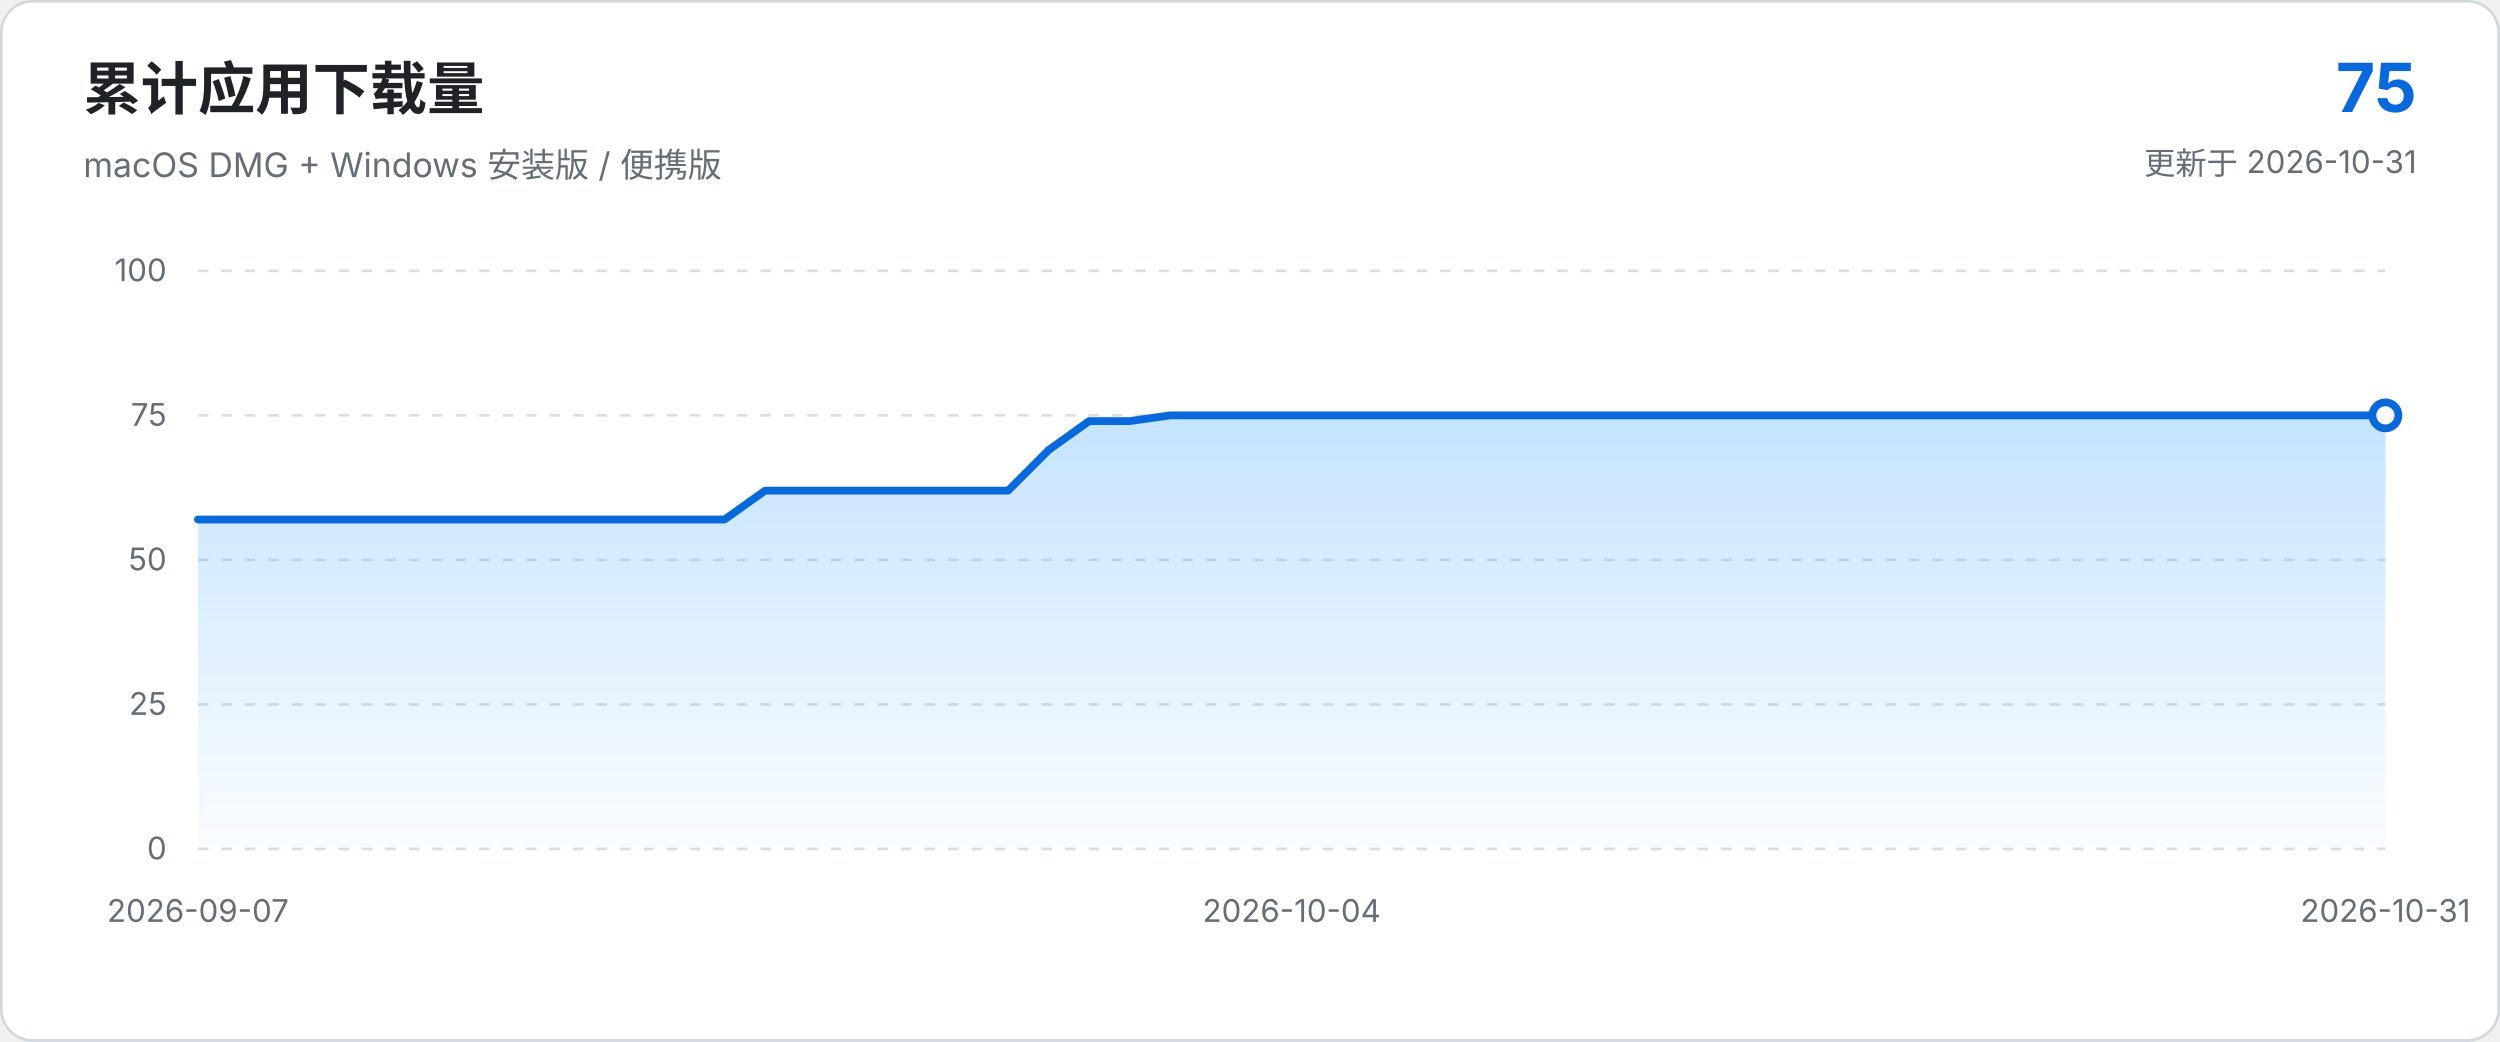
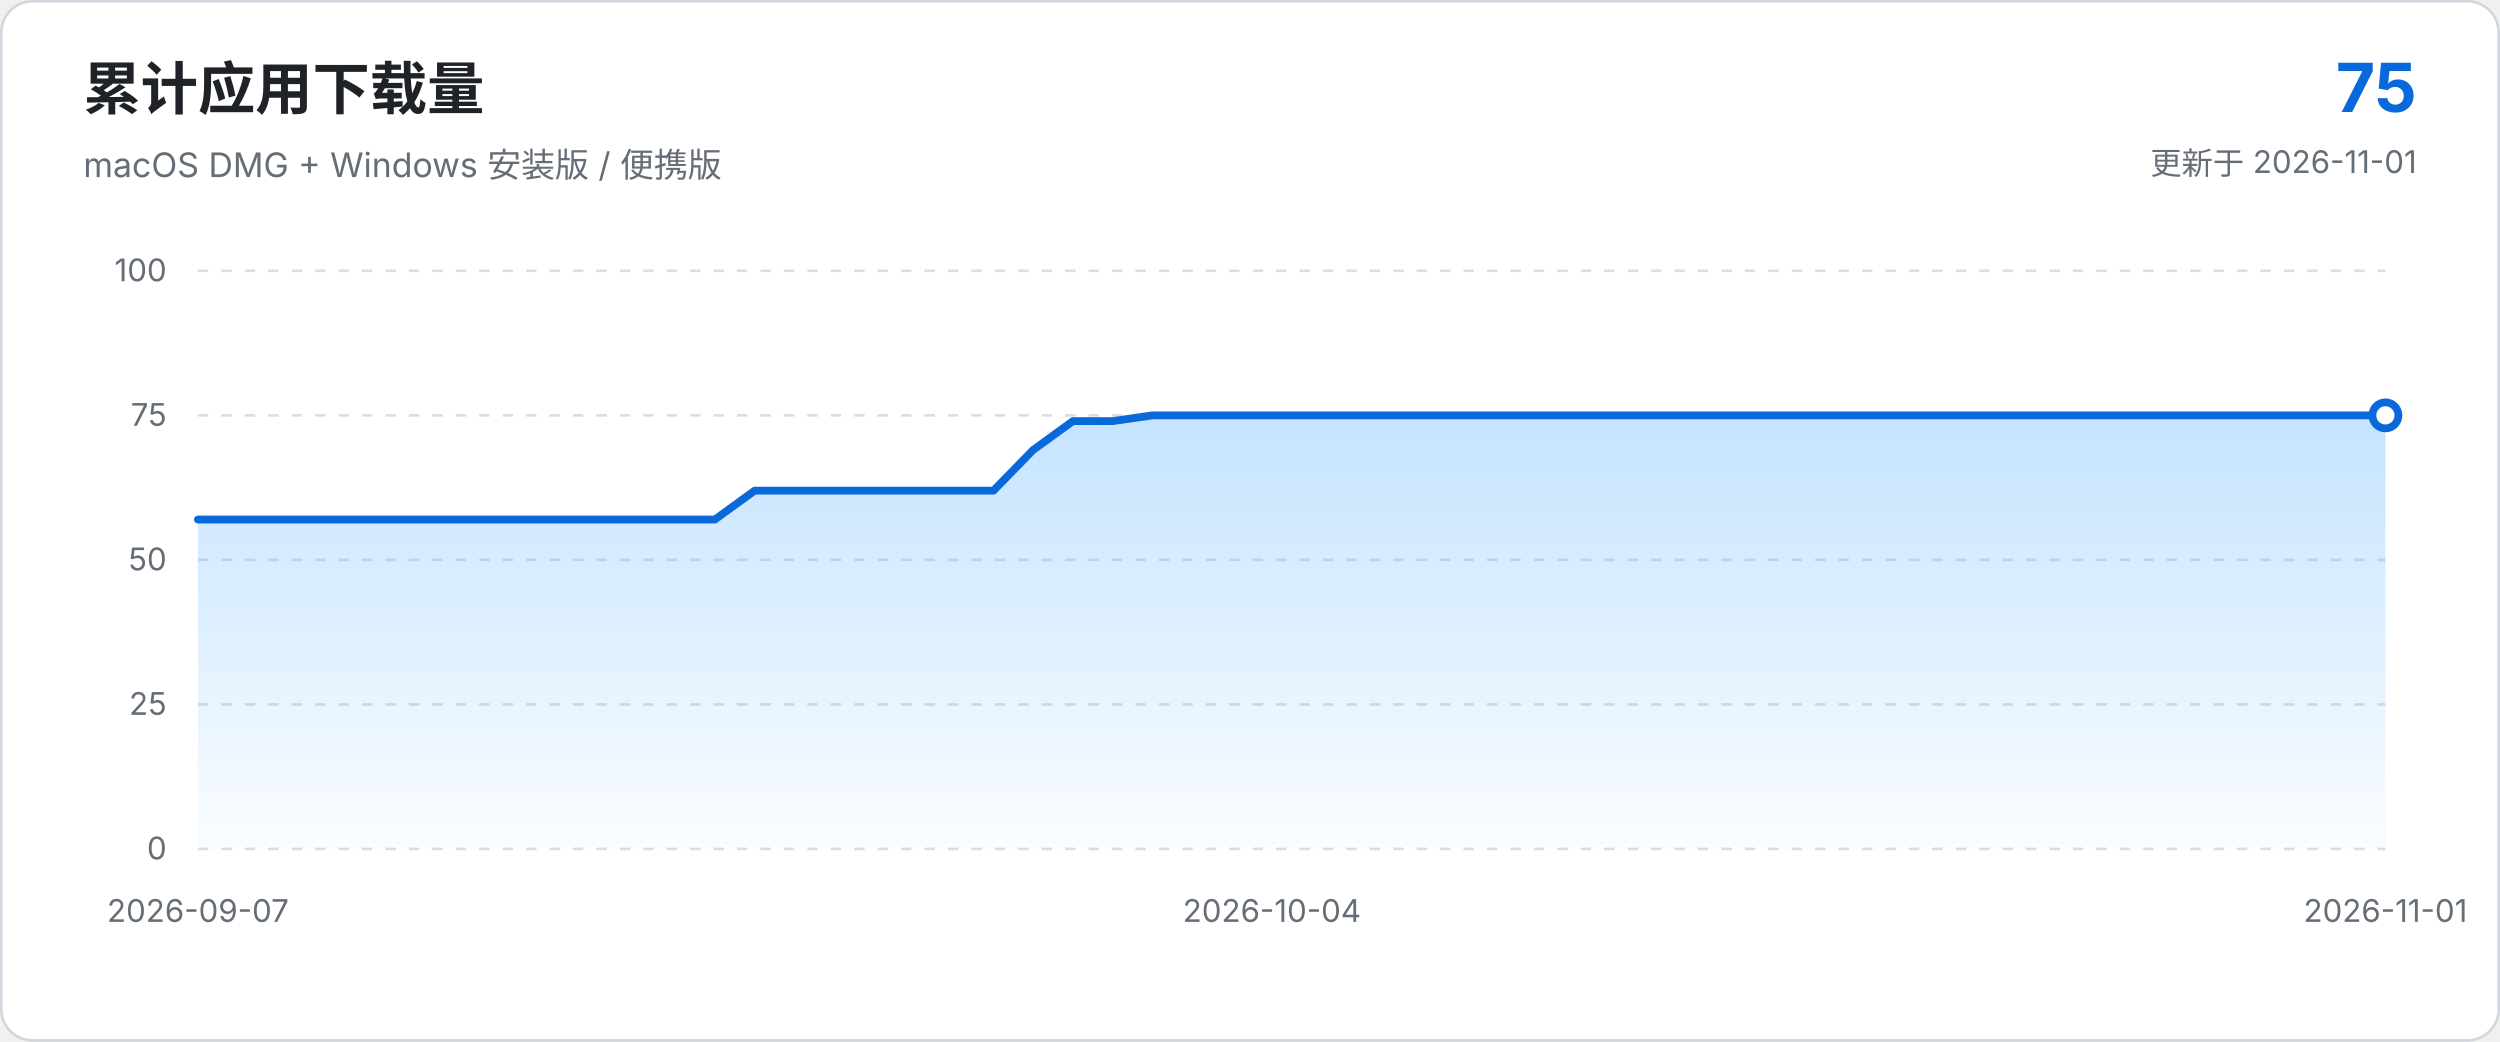
<svg xmlns="http://www.w3.org/2000/svg" viewBox="0 0 960 400" role="img" aria-labelledby="chart-title chart-description">
  <defs>
    <linearGradient id="area-gradient" x1="0" x2="0" y1="0" y2="1">
      <stop offset="0%" stop-color="#54aeff" stop-opacity="0.34" />
      <stop offset="100%" stop-color="#54aeff" stop-opacity="0.03" />
    </linearGradient>
  </defs>
  <style>
    text { font-family: -apple-system, BlinkMacSystemFont, "Segoe UI", sans-serif; }
    .axis { fill: #656d76; font-size: 12px; }
    .grid { stroke: #d8dee4; stroke-width: 1; stroke-dasharray: 4 5; }
  </style>
  <rect x="0.5" y="0.5" width="959" height="399" rx="12" fill="#ffffff" stroke="#d0d7de" />
  <text x="32" y="42" fill="#1f2328" font-size="22" font-weight="650">累计应用下载量</text>
  <text x="32" y="68" fill="#656d76" font-size="13">macOS DMG + Windows 安装版 / 便携版</text>
  <text x="928" y="43" text-anchor="end" fill="#0969da" font-size="26" font-weight="700">75</text>
-   <text x="928" y="67" text-anchor="end" fill="#656d76" font-size="12">更新于 2026-10-31</text>
+   <text x="928" y="67" text-anchor="end" fill="#656d76" font-size="12">更新于 2026-11-01</text>
  <line x1="76.0" y1="326.0" x2="916.0" y2="326.0" class="grid" />
  <text x="64.0" y="330.0" text-anchor="end" class="axis">0</text>
  <line x1="76.0" y1="270.5" x2="916.0" y2="270.5" class="grid" />
  <text x="64.0" y="274.5" text-anchor="end" class="axis">25</text>
  <line x1="76.0" y1="215.0" x2="916.0" y2="215.0" class="grid" />
  <text x="64.0" y="219.0" text-anchor="end" class="axis">50</text>
  <line x1="76.0" y1="159.5" x2="916.0" y2="159.5" class="grid" />
  <text x="64.0" y="163.5" text-anchor="end" class="axis">75</text>
  <line x1="76.0" y1="104.0" x2="916.0" y2="104.0" class="grid" />
  <text x="64.0" y="108.0" text-anchor="end" class="axis">100</text>
-   <path d="M 76.0 326.0 L 76.0 199.5 L 91.6 199.5 L 107.1 199.5 L 122.7 199.5 L 138.2 199.5 L 153.8 199.5 L 169.3 199.5 L 184.9 199.5 L 200.4 199.5 L 216.0 199.5 L 231.6 199.5 L 247.1 199.5 L 262.7 199.5 L 278.2 199.5 L 293.8 188.4 L 309.3 188.4 L 324.9 188.4 L 340.4 188.4 L 356.0 188.4 L 371.6 188.4 L 387.1 188.4 L 402.7 172.8 L 418.2 161.7 L 433.8 161.7 L 449.3 159.5 L 464.9 159.5 L 480.4 159.5 L 496.0 159.5 L 511.6 159.5 L 527.1 159.5 L 542.7 159.5 L 558.2 159.5 L 573.8 159.5 L 589.3 159.5 L 604.9 159.5 L 620.4 159.5 L 636.0 159.5 L 651.6 159.5 L 667.1 159.5 L 682.7 159.5 L 698.2 159.5 L 713.8 159.5 L 729.3 159.5 L 744.9 159.5 L 760.4 159.5 L 776.0 159.5 L 791.6 159.5 L 807.1 159.5 L 822.7 159.5 L 838.2 159.5 L 853.8 159.5 L 869.3 159.5 L 884.9 159.5 L 900.4 159.5 L 916.0 159.5 L 916.0 326.0 Z" fill="url(#area-gradient)" />
-   <path d="M 76.0 199.5 L 91.6 199.5 L 107.1 199.5 L 122.7 199.5 L 138.2 199.5 L 153.8 199.5 L 169.3 199.5 L 184.9 199.5 L 200.4 199.5 L 216.0 199.5 L 231.6 199.5 L 247.1 199.5 L 262.7 199.5 L 278.2 199.5 L 293.8 188.4 L 309.3 188.4 L 324.9 188.4 L 340.4 188.4 L 356.0 188.4 L 371.6 188.4 L 387.1 188.4 L 402.7 172.8 L 418.2 161.7 L 433.8 161.7 L 449.3 159.5 L 464.9 159.5 L 480.4 159.5 L 496.0 159.5 L 511.6 159.5 L 527.1 159.5 L 542.7 159.5 L 558.2 159.5 L 573.8 159.5 L 589.3 159.5 L 604.9 159.5 L 620.4 159.5 L 636.0 159.5 L 651.6 159.5 L 667.1 159.5 L 682.7 159.5 L 698.2 159.5 L 713.8 159.5 L 729.3 159.5 L 744.9 159.5 L 760.4 159.5 L 776.0 159.5 L 791.6 159.5 L 807.1 159.5 L 822.7 159.5 L 838.2 159.5 L 853.8 159.5 L 869.3 159.5 L 884.9 159.5 L 900.4 159.5 L 916.0 159.5" fill="none" stroke="#0969da" stroke-width="3" stroke-linecap="round" stroke-linejoin="round" />
+   <path d="M 76.0 326.0 L 76.0 199.5 L 91.3 199.5 L 106.5 199.5 L 121.8 199.5 L 137.1 199.5 L 152.4 199.5 L 167.6 199.5 L 182.9 199.5 L 198.2 199.5 L 213.5 199.5 L 228.7 199.5 L 244.0 199.5 L 259.3 199.5 L 274.5 199.5 L 289.8 188.4 L 305.1 188.4 L 320.4 188.4 L 335.6 188.4 L 350.9 188.4 L 366.2 188.4 L 381.5 188.4 L 396.7 172.8 L 412.0 161.7 L 427.3 161.7 L 442.5 159.5 L 457.8 159.5 L 473.1 159.5 L 488.4 159.5 L 503.6 159.5 L 518.9 159.5 L 534.2 159.5 L 549.5 159.5 L 564.7 159.5 L 580.0 159.5 L 595.3 159.5 L 610.5 159.5 L 625.8 159.5 L 641.1 159.5 L 656.4 159.5 L 671.6 159.5 L 686.9 159.5 L 702.2 159.5 L 717.5 159.5 L 732.7 159.5 L 748.0 159.5 L 763.3 159.5 L 778.5 159.5 L 793.8 159.5 L 809.1 159.5 L 824.4 159.5 L 839.6 159.5 L 854.9 159.5 L 870.2 159.5 L 885.5 159.5 L 900.7 159.5 L 916.0 159.5 L 916.0 326.0 Z" fill="url(#area-gradient)" />
+   <path d="M 76.0 199.5 L 91.3 199.5 L 106.5 199.5 L 121.8 199.5 L 137.1 199.5 L 152.4 199.5 L 167.6 199.5 L 182.9 199.5 L 198.2 199.5 L 213.5 199.5 L 228.7 199.5 L 244.0 199.5 L 259.3 199.5 L 274.5 199.5 L 289.8 188.4 L 305.1 188.4 L 320.4 188.4 L 335.6 188.4 L 350.9 188.4 L 366.2 188.4 L 381.5 188.4 L 396.7 172.8 L 412.0 161.7 L 427.3 161.7 L 442.5 159.5 L 457.8 159.5 L 473.1 159.5 L 488.4 159.5 L 503.6 159.5 L 518.9 159.5 L 534.2 159.5 L 549.5 159.5 L 564.7 159.5 L 580.0 159.5 L 595.3 159.5 L 610.5 159.5 L 625.8 159.5 L 641.1 159.5 L 656.4 159.5 L 671.6 159.5 L 686.9 159.5 L 702.2 159.5 L 717.5 159.5 L 732.7 159.5 L 748.0 159.5 L 763.3 159.5 L 778.5 159.5 L 793.8 159.5 L 809.1 159.5 L 824.4 159.5 L 839.6 159.5 L 854.9 159.5 L 870.2 159.5 L 885.5 159.5 L 900.7 159.5 L 916.0 159.5" fill="none" stroke="#0969da" stroke-width="3" stroke-linecap="round" stroke-linejoin="round" />
  <circle cx="916.0" cy="159.5" r="5" fill="#ffffff" stroke="#0969da" stroke-width="3" />
  <text x="76.0" y="354.0" text-anchor="middle" class="axis">2026-09-07</text>
-   <text x="496.0" y="354.0" text-anchor="middle" class="axis">2026-10-04</text>
-   <text x="916.0" y="354.0" text-anchor="middle" class="axis">2026-10-31</text>
+   <text x="488.4" y="354.0" text-anchor="middle" class="axis">2026-10-04</text>
+   <text x="916.0" y="354.0" text-anchor="middle" class="axis">2026-11-01</text>
</svg>
